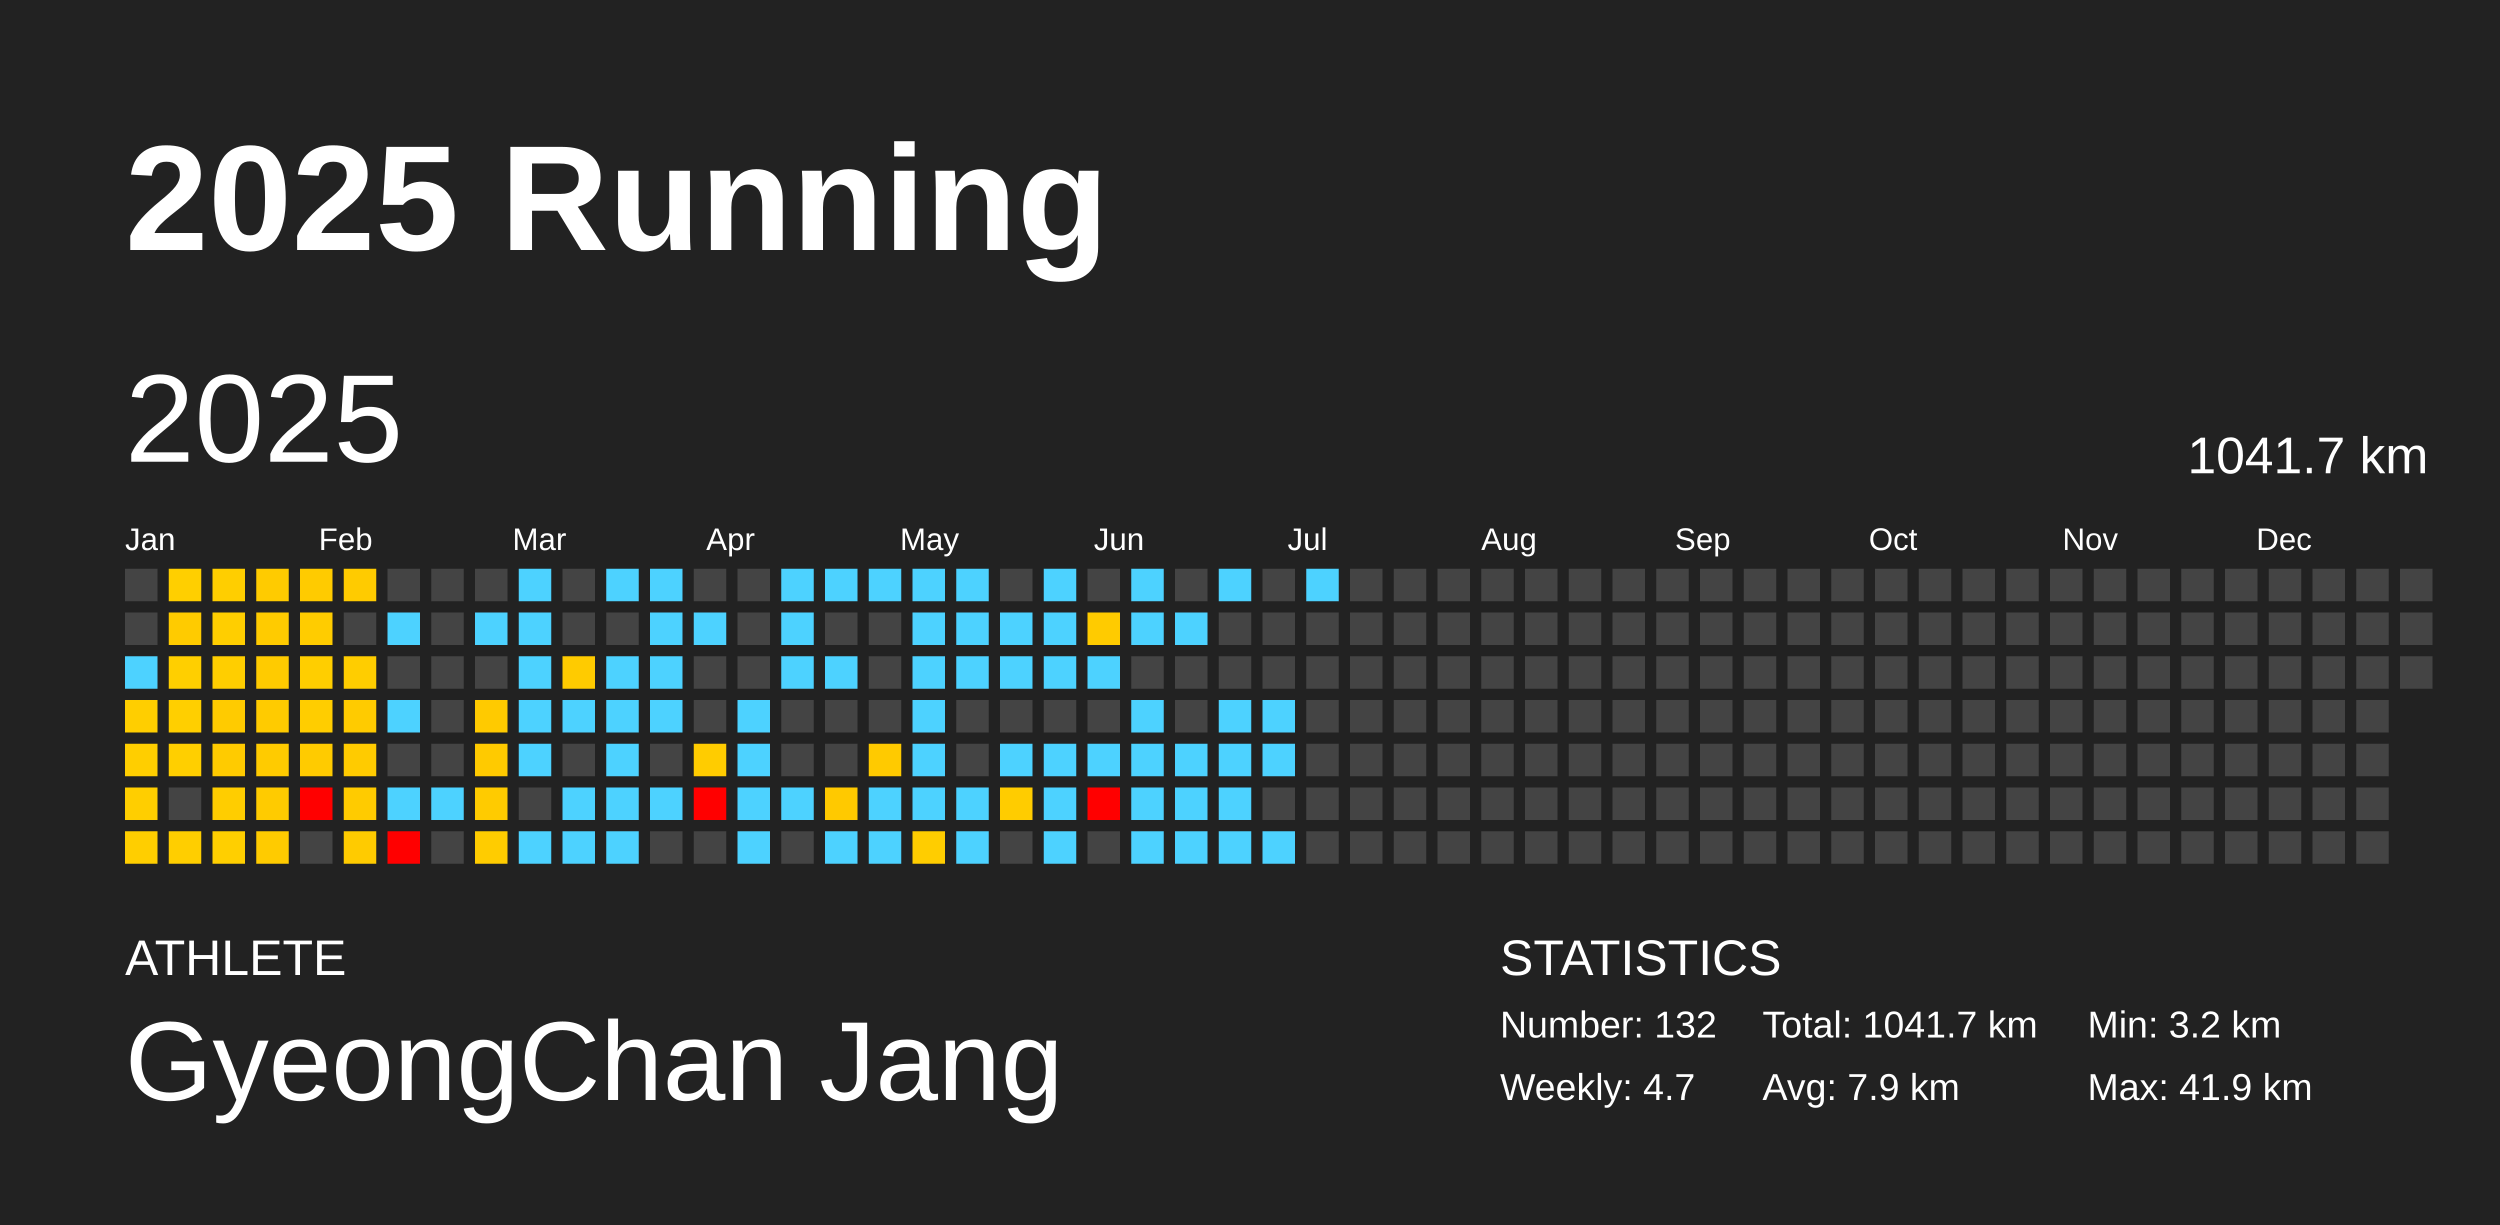
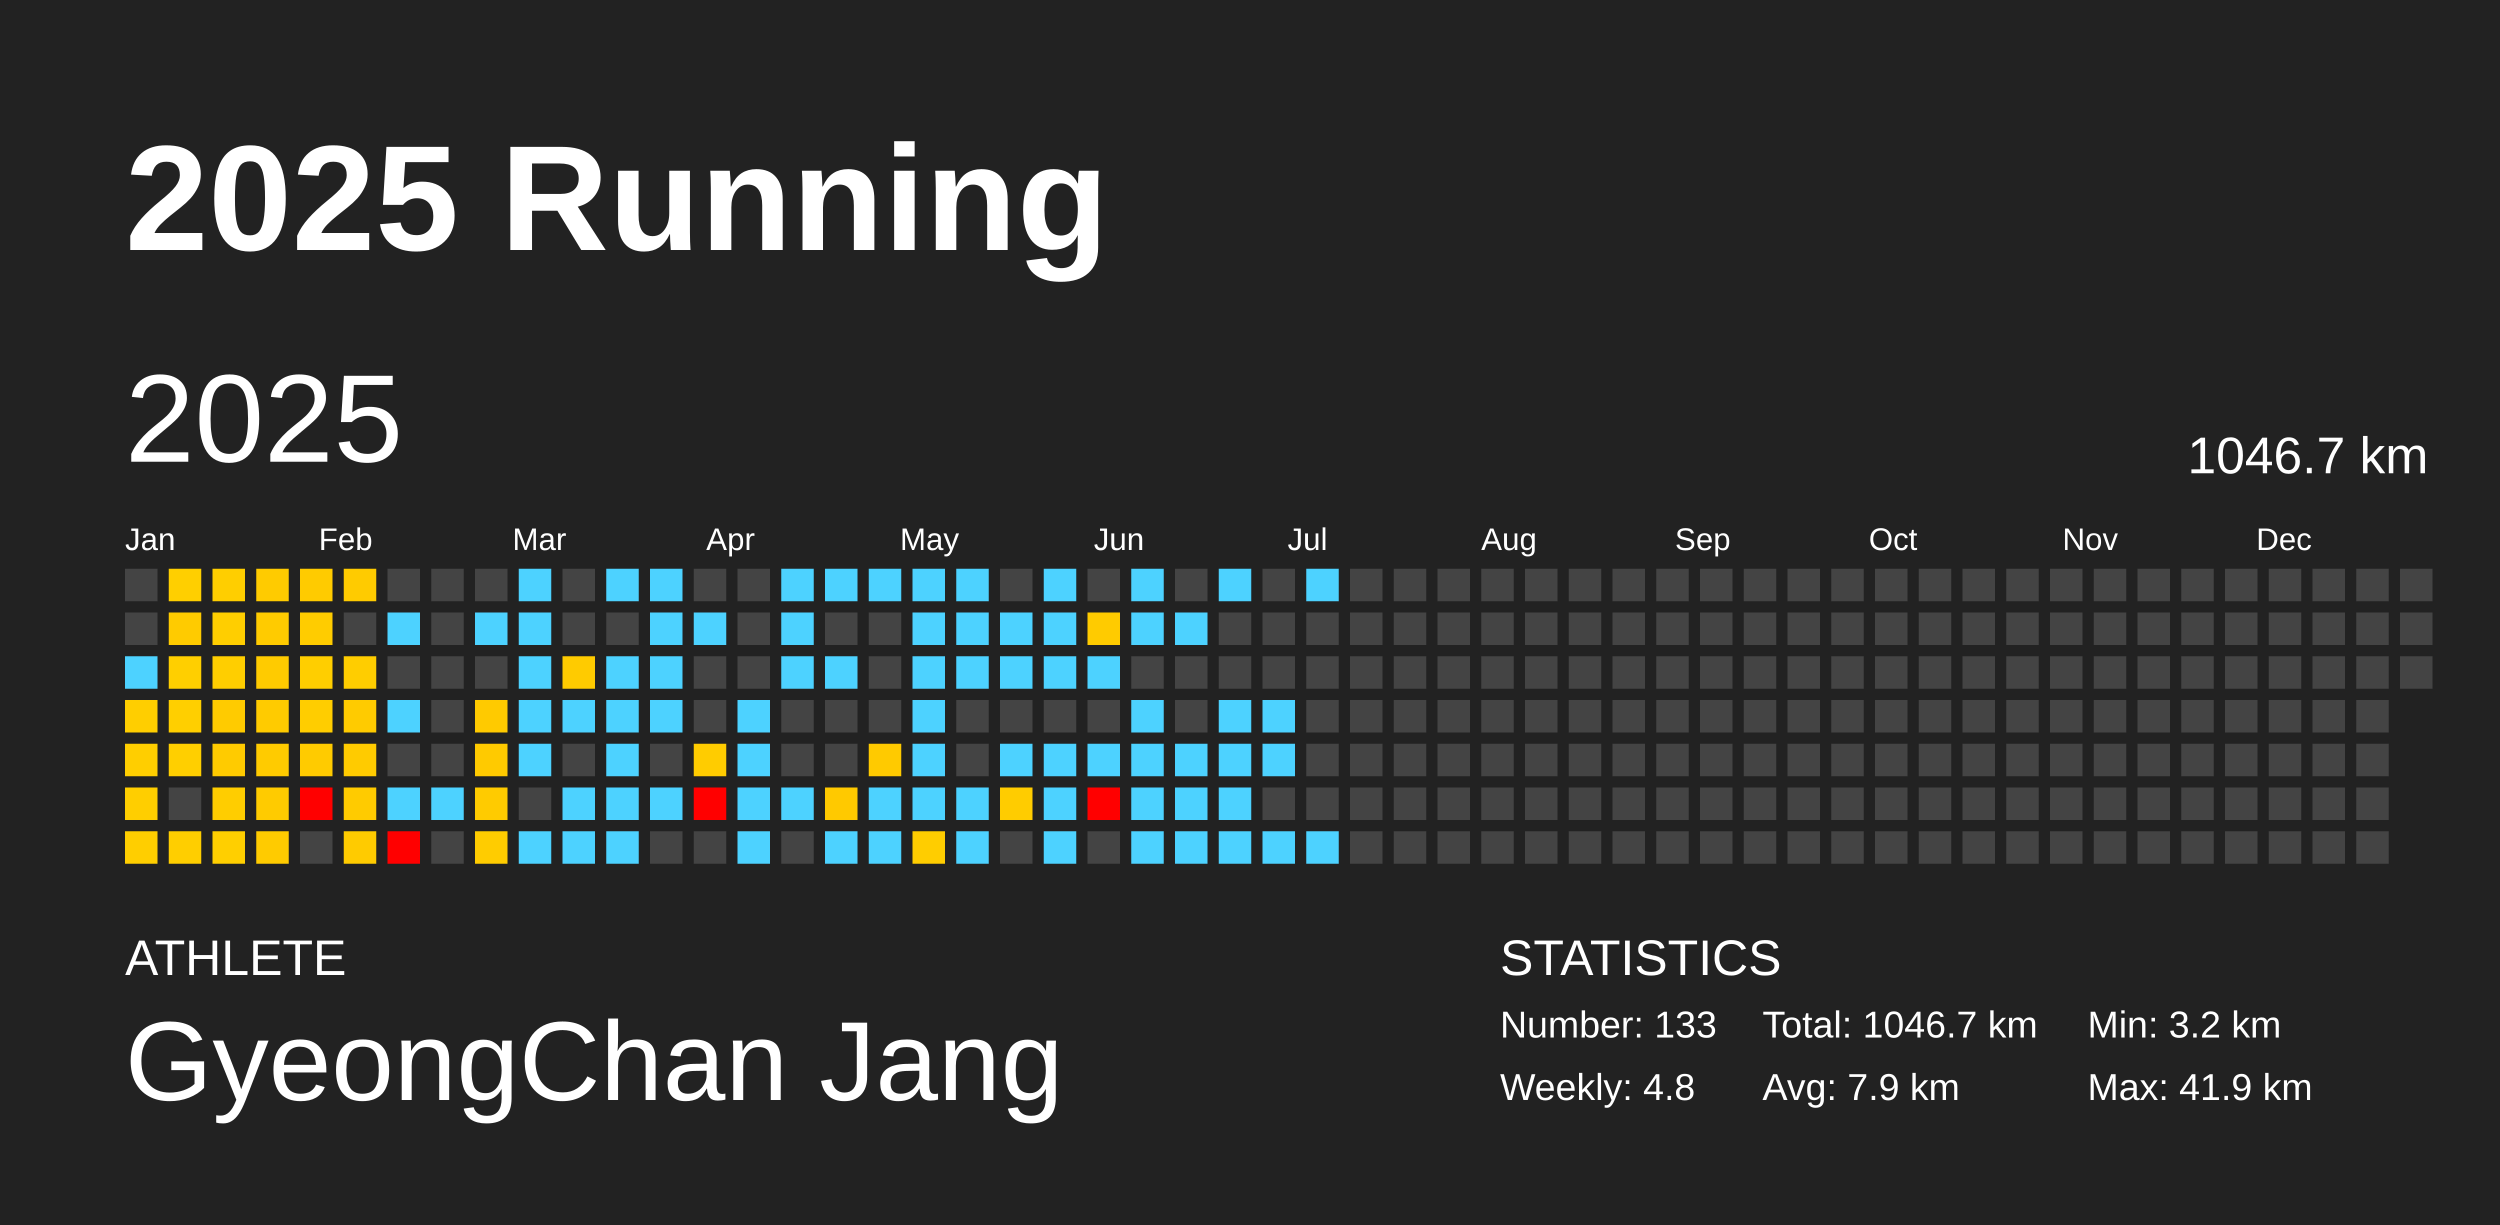
<svg xmlns="http://www.w3.org/2000/svg" baseProfile="full" height="98mm" version="1.1" viewBox="0,0,200,98" width="200mm">
  <defs />
  <rect fill="#222222" height="98" width="200" x="0" y="0" />
  <text fill="#FFFFFF" style="font-size:12px; font-family:Arial; font-weight:bold;" x="10" y="20">2025 Running</text>
  <text fill="#FFFFFF" style="font-size:4px; font-family:Arial" x="10" y="78">ATHLETE</text>
  <text fill="#FFFFFF" style="font-size:9px; font-family:Arial" x="10" y="88">GyeongChan Jang</text>
  <text fill="#FFFFFF" style="font-size:4px; font-family:Arial" x="120" y="78">STATISTICS</text>
-   <text fill="#FFFFFF" style="font-size:3px; font-family:Arial" x="120" y="83">Number: 132</text>
-   <text fill="#FFFFFF" style="font-size:3px; font-family:Arial" x="120" y="88">Weekly: 4.7</text>
-   <text fill="#FFFFFF" style="font-size:3px; font-family:Arial" x="141" y="83">Total: 1041.7 km</text>
+   <text fill="#FFFFFF" style="font-size:3px; font-family:Arial" x="120" y="83">Number: 133</text>
+   <text fill="#FFFFFF" style="font-size:3px; font-family:Arial" x="120" y="88">Weekly: 4.8</text>
+   <text fill="#FFFFFF" style="font-size:3px; font-family:Arial" x="141" y="83">Total: 1046.7 km</text>
  <text fill="#FFFFFF" style="font-size:3px; font-family:Arial" x="141" y="88">Avg: 7.9 km</text>
  <text fill="#FFFFFF" style="font-size:3px; font-family:Arial" x="167" y="83">Min: 3.2 km</text>
  <text fill="#FFFFFF" style="font-size:3px; font-family:Arial" x="167" y="88">Max: 41.9 km</text>
  <text dominant-baseline="hanging" fill="#FFFFFF" style="font-size:10.0px; font-family:Arial;" x="10" y="30">2025</text>
-   <text dominant-baseline="hanging" fill="#FFFFFF" style="font-size:4.125px; font-family:Arial;" x="175" y="35">1041.7 km</text>
+   <text dominant-baseline="hanging" fill="#FFFFFF" style="font-size:4.125px; font-family:Arial;" x="175" y="35">1046.7 km</text>
  <text fill="#FFFFFF" style="font-size:2.5px; font-family:Arial" x="10.0" y="44">Jan</text>
  <text fill="#FFFFFF" style="font-size:2.5px; font-family:Arial" x="25.5" y="44">Feb</text>
  <text fill="#FFFFFF" style="font-size:2.5px; font-family:Arial" x="41.0" y="44">Mar</text>
  <text fill="#FFFFFF" style="font-size:2.5px; font-family:Arial" x="56.5" y="44">Apr</text>
  <text fill="#FFFFFF" style="font-size:2.5px; font-family:Arial" x="72.0" y="44">May</text>
  <text fill="#FFFFFF" style="font-size:2.5px; font-family:Arial" x="87.5" y="44">Jun</text>
  <text fill="#FFFFFF" style="font-size:2.5px; font-family:Arial" x="103.0" y="44">Jul</text>
  <text fill="#FFFFFF" style="font-size:2.5px; font-family:Arial" x="118.5" y="44">Aug</text>
  <text fill="#FFFFFF" style="font-size:2.5px; font-family:Arial" x="134.0" y="44">Sep</text>
  <text fill="#FFFFFF" style="font-size:2.5px; font-family:Arial" x="149.5" y="44">Oct</text>
  <text fill="#FFFFFF" style="font-size:2.5px; font-family:Arial" x="165.0" y="44">Nov</text>
  <text fill="#FFFFFF" style="font-size:2.5px; font-family:Arial" x="180.5" y="44">Dec</text>
  <rect fill="#444444" height="2.6" width="2.6" x="10.0" y="45.5" />
  <rect fill="#444444" height="2.6" width="2.6" x="10.0" y="49.0" />
  <rect fill="#4dd2ff" height="2.6" width="2.6" x="10.0" y="52.5" />
  <rect fill="#ffce00" height="2.6" width="2.6" x="10.0" y="56.0" />
  <rect fill="#ffce00" height="2.6" width="2.6" x="10.0" y="59.5" />
  <rect fill="#ffce00" height="2.6" width="2.6" x="10.0" y="63.0" />
  <rect fill="#ffce00" height="2.6" width="2.6" x="10.0" y="66.5" />
  <rect fill="#ffcf00" height="2.6" width="2.6" x="13.5" y="45.5" />
  <rect fill="#ffcb00" height="2.6" width="2.6" x="13.5" y="49.0" />
  <rect fill="#ffcf00" height="2.6" width="2.6" x="13.5" y="52.5" />
  <rect fill="#ffcf00" height="2.6" width="2.6" x="13.5" y="56.0" />
  <rect fill="#ffcf00" height="2.6" width="2.6" x="13.5" y="59.5" />
  <rect fill="#444444" height="2.6" width="2.6" x="13.5" y="63.0" />
  <rect fill="#ffce00" height="2.6" width="2.6" x="13.5" y="66.5" />
  <rect fill="#ffce00" height="2.6" width="2.6" x="17.0" y="45.5" />
  <rect fill="#ffce00" height="2.6" width="2.6" x="17.0" y="49.0" />
  <rect fill="#ffce00" height="2.6" width="2.6" x="17.0" y="52.5" />
  <rect fill="#ffcb00" height="2.6" width="2.6" x="17.0" y="56.0" />
  <rect fill="#ffcb00" height="2.6" width="2.6" x="17.0" y="59.5" />
  <rect fill="#ffcd00" height="2.6" width="2.6" x="17.0" y="63.0" />
  <rect fill="#ffcf00" height="2.6" width="2.6" x="17.0" y="66.5" />
  <rect fill="#ffcb00" height="2.6" width="2.6" x="20.5" y="45.5" />
  <rect fill="#ffcb00" height="2.6" width="2.6" x="20.5" y="49.0" />
  <rect fill="#ffcb00" height="2.6" width="2.6" x="20.5" y="52.5" />
  <rect fill="#ffcb00" height="2.6" width="2.6" x="20.5" y="56.0" />
  <rect fill="#ffcb00" height="2.6" width="2.6" x="20.5" y="59.5" />
  <rect fill="#ffcb00" height="2.6" width="2.6" x="20.5" y="63.0" />
  <rect fill="#ffcb00" height="2.6" width="2.6" x="20.5" y="66.5" />
  <rect fill="#ffcb00" height="2.6" width="2.6" x="24.0" y="45.5" />
  <rect fill="#ffcc00" height="2.6" width="2.6" x="24.0" y="49.0" />
  <rect fill="#ffce00" height="2.6" width="2.6" x="24.0" y="52.5" />
  <rect fill="#ffcd00" height="2.6" width="2.6" x="24.0" y="56.0" />
  <rect fill="#ffcb00" height="2.6" width="2.6" x="24.0" y="59.5" />
  <rect fill="red" height="2.6" width="2.6" x="24.0" y="63.0" />
  <rect fill="#444444" height="2.6" width="2.6" x="24.0" y="66.5" />
  <rect fill="#ffcb00" height="2.6" width="2.6" x="27.5" y="45.5" />
  <rect fill="#444444" height="2.6" width="2.6" x="27.5" y="49.0" />
  <rect fill="#ffcd00" height="2.6" width="2.6" x="27.5" y="52.5" />
  <rect fill="#ffcb00" height="2.6" width="2.6" x="27.5" y="56.0" />
  <rect fill="#ffcb00" height="2.6" width="2.6" x="27.5" y="59.5" />
  <rect fill="#ffcb00" height="2.6" width="2.6" x="27.5" y="63.0" />
  <rect fill="#ffcb00" height="2.6" width="2.6" x="27.5" y="66.5" />
  <rect fill="#444444" height="2.6" width="2.6" x="31.0" y="45.5" />
  <rect fill="#4dd2ff" height="2.6" width="2.6" x="31.0" y="49.0" />
  <rect fill="#444444" height="2.6" width="2.6" x="31.0" y="52.5" />
  <rect fill="#4dd2ff" height="2.6" width="2.6" x="31.0" y="56.0" />
  <rect fill="#444444" height="2.6" width="2.6" x="31.0" y="59.5" />
  <rect fill="#4dd2ff" height="2.6" width="2.6" x="31.0" y="63.0" />
  <rect fill="red" height="2.6" width="2.6" x="31.0" y="66.5" />
  <rect fill="#444444" height="2.6" width="2.6" x="34.5" y="45.5" />
  <rect fill="#444444" height="2.6" width="2.6" x="34.5" y="49.0" />
  <rect fill="#444444" height="2.6" width="2.6" x="34.5" y="52.5" />
  <rect fill="#444444" height="2.6" width="2.6" x="34.5" y="56.0" />
  <rect fill="#444444" height="2.6" width="2.6" x="34.5" y="59.5" />
  <rect fill="#4dd2ff" height="2.6" width="2.6" x="34.5" y="63.0" />
  <rect fill="#444444" height="2.6" width="2.6" x="34.5" y="66.5" />
  <rect fill="#444444" height="2.6" width="2.6" x="38.0" y="45.5" />
  <rect fill="#4dd2ff" height="2.6" width="2.6" x="38.0" y="49.0" />
  <rect fill="#444444" height="2.6" width="2.6" x="38.0" y="52.5" />
  <rect fill="#ffca00" height="2.6" width="2.6" x="38.0" y="56.0" />
  <rect fill="#ffca00" height="2.6" width="2.6" x="38.0" y="59.5" />
  <rect fill="#ffcb00" height="2.6" width="2.6" x="38.0" y="63.0" />
  <rect fill="#ffcc00" height="2.6" width="2.6" x="38.0" y="66.5" />
  <rect fill="#4dd2ff" height="2.6" width="2.6" x="41.5" y="45.5" />
  <rect fill="#4dd2ff" height="2.6" width="2.6" x="41.5" y="49.0" />
  <rect fill="#4dd2ff" height="2.6" width="2.6" x="41.5" y="52.5" />
  <rect fill="#4dd2ff" height="2.6" width="2.6" x="41.5" y="56.0" />
  <rect fill="#4dd2ff" height="2.6" width="2.6" x="41.5" y="59.5" />
  <rect fill="#444444" height="2.6" width="2.6" x="41.5" y="63.0" />
  <rect fill="#4dd2ff" height="2.6" width="2.6" x="41.5" y="66.5" />
  <rect fill="#444444" height="2.6" width="2.6" x="45.0" y="45.5" />
  <rect fill="#444444" height="2.6" width="2.6" x="45.0" y="49.0" />
  <rect fill="#ffcb00" height="2.6" width="2.6" x="45.0" y="52.5" />
  <rect fill="#4dd2ff" height="2.6" width="2.6" x="45.0" y="56.0" />
  <rect fill="#444444" height="2.6" width="2.6" x="45.0" y="59.5" />
  <rect fill="#4dd2ff" height="2.6" width="2.6" x="45.0" y="63.0" />
  <rect fill="#4dd2ff" height="2.6" width="2.6" x="45.0" y="66.5" />
  <rect fill="#4dd2ff" height="2.6" width="2.6" x="48.5" y="45.5" />
  <rect fill="#444444" height="2.6" width="2.6" x="48.5" y="49.0" />
  <rect fill="#4dd2ff" height="2.6" width="2.6" x="48.5" y="52.5" />
  <rect fill="#4dd2ff" height="2.6" width="2.6" x="48.5" y="56.0" />
  <rect fill="#4dd2ff" height="2.6" width="2.6" x="48.5" y="59.5" />
  <rect fill="#4dd2ff" height="2.6" width="2.6" x="48.5" y="63.0" />
  <rect fill="#4dd2ff" height="2.6" width="2.6" x="48.5" y="66.5" />
  <rect fill="#4dd2ff" height="2.6" width="2.6" x="52.0" y="45.5" />
  <rect fill="#4dd2ff" height="2.6" width="2.6" x="52.0" y="49.0" />
  <rect fill="#4dd2ff" height="2.6" width="2.6" x="52.0" y="52.5" />
  <rect fill="#4dd2ff" height="2.6" width="2.6" x="52.0" y="56.0" />
  <rect fill="#444444" height="2.6" width="2.6" x="52.0" y="59.5" />
  <rect fill="#4dd2ff" height="2.6" width="2.6" x="52.0" y="63.0" />
  <rect fill="#444444" height="2.6" width="2.6" x="52.0" y="66.5" />
  <rect fill="#444444" height="2.6" width="2.6" x="55.5" y="45.5" />
  <rect fill="#4dd2ff" height="2.6" width="2.6" x="55.5" y="49.0" />
  <rect fill="#444444" height="2.6" width="2.6" x="55.5" y="52.5" />
  <rect fill="#444444" height="2.6" width="2.6" x="55.5" y="56.0" />
  <rect fill="#ffcc00" height="2.6" width="2.6" x="55.5" y="59.5" />
  <rect fill="red" height="2.6" width="2.6" x="55.5" y="63.0" />
  <rect fill="#444444" height="2.6" width="2.6" x="55.5" y="66.5" />
  <rect fill="#444444" height="2.6" width="2.6" x="59.0" y="45.5" />
  <rect fill="#444444" height="2.6" width="2.6" x="59.0" y="49.0" />
  <rect fill="#444444" height="2.6" width="2.6" x="59.0" y="52.5" />
  <rect fill="#4dd2ff" height="2.6" width="2.6" x="59.0" y="56.0" />
  <rect fill="#4dd2ff" height="2.6" width="2.6" x="59.0" y="59.5" />
  <rect fill="#4dd2ff" height="2.6" width="2.6" x="59.0" y="63.0" />
  <rect fill="#4dd2ff" height="2.6" width="2.6" x="59.0" y="66.5" />
  <rect fill="#4dd2ff" height="2.6" width="2.6" x="62.5" y="45.5" />
  <rect fill="#4dd2ff" height="2.6" width="2.6" x="62.5" y="49.0" />
  <rect fill="#4dd2ff" height="2.6" width="2.6" x="62.5" y="52.5" />
  <rect fill="#444444" height="2.6" width="2.6" x="62.5" y="56.0" />
  <rect fill="#444444" height="2.6" width="2.6" x="62.5" y="59.5" />
  <rect fill="#4dd2ff" height="2.6" width="2.6" x="62.5" y="63.0" />
  <rect fill="#444444" height="2.6" width="2.6" x="62.5" y="66.5" />
  <rect fill="#4dd2ff" height="2.6" width="2.6" x="66.0" y="45.5" />
  <rect fill="#444444" height="2.6" width="2.6" x="66.0" y="49.0" />
  <rect fill="#4dd2ff" height="2.6" width="2.6" x="66.0" y="52.5" />
  <rect fill="#444444" height="2.6" width="2.6" x="66.0" y="56.0" />
  <rect fill="#444444" height="2.6" width="2.6" x="66.0" y="59.5" />
  <rect fill="#ffc900" height="2.6" width="2.6" x="66.0" y="63.0" />
  <rect fill="#4dd2ff" height="2.6" width="2.6" x="66.0" y="66.5" />
  <rect fill="#4dd2ff" height="2.6" width="2.6" x="69.5" y="45.5" />
  <rect fill="#444444" height="2.6" width="2.6" x="69.5" y="49.0" />
  <rect fill="#444444" height="2.6" width="2.6" x="69.5" y="52.5" />
  <rect fill="#444444" height="2.6" width="2.6" x="69.5" y="56.0" />
  <rect fill="#ffca00" height="2.6" width="2.6" x="69.5" y="59.5" />
  <rect fill="#4dd2ff" height="2.6" width="2.6" x="69.5" y="63.0" />
  <rect fill="#4dd2ff" height="2.6" width="2.6" x="69.5" y="66.5" />
  <rect fill="#4dd2ff" height="2.6" width="2.6" x="73.0" y="45.5" />
  <rect fill="#4dd2ff" height="2.6" width="2.6" x="73.0" y="49.0" />
  <rect fill="#4dd2ff" height="2.6" width="2.6" x="73.0" y="52.5" />
  <rect fill="#4dd2ff" height="2.6" width="2.6" x="73.0" y="56.0" />
  <rect fill="#4dd2ff" height="2.6" width="2.6" x="73.0" y="59.5" />
  <rect fill="#4dd2ff" height="2.6" width="2.6" x="73.0" y="63.0" />
  <rect fill="#ffcd00" height="2.6" width="2.6" x="73.0" y="66.5" />
  <rect fill="#4dd2ff" height="2.6" width="2.6" x="76.5" y="45.5" />
  <rect fill="#4dd2ff" height="2.6" width="2.6" x="76.5" y="49.0" />
  <rect fill="#4dd2ff" height="2.6" width="2.6" x="76.5" y="52.5" />
  <rect fill="#444444" height="2.6" width="2.6" x="76.5" y="56.0" />
  <rect fill="#444444" height="2.6" width="2.6" x="76.5" y="59.5" />
  <rect fill="#4dd2ff" height="2.6" width="2.6" x="76.5" y="63.0" />
  <rect fill="#4dd2ff" height="2.6" width="2.6" x="76.5" y="66.5" />
  <rect fill="#444444" height="2.6" width="2.6" x="80.0" y="45.5" />
  <rect fill="#4dd2ff" height="2.6" width="2.6" x="80.0" y="49.0" />
  <rect fill="#4dd2ff" height="2.6" width="2.6" x="80.0" y="52.5" />
  <rect fill="#444444" height="2.6" width="2.6" x="80.0" y="56.0" />
  <rect fill="#4dd2ff" height="2.6" width="2.6" x="80.0" y="59.5" />
  <rect fill="#ffcc00" height="2.6" width="2.6" x="80.0" y="63.0" />
  <rect fill="#444444" height="2.6" width="2.6" x="80.0" y="66.5" />
  <rect fill="#4dd2ff" height="2.6" width="2.6" x="83.5" y="45.5" />
  <rect fill="#4dd2ff" height="2.6" width="2.6" x="83.5" y="49.0" />
  <rect fill="#4dd2ff" height="2.6" width="2.6" x="83.5" y="52.5" />
  <rect fill="#444444" height="2.6" width="2.6" x="83.5" y="56.0" />
  <rect fill="#4dd2ff" height="2.6" width="2.6" x="83.5" y="59.5" />
  <rect fill="#4dd2ff" height="2.6" width="2.6" x="83.5" y="63.0" />
  <rect fill="#4dd2ff" height="2.6" width="2.6" x="83.5" y="66.5" />
  <rect fill="#444444" height="2.6" width="2.6" x="87.0" y="45.5" />
  <rect fill="#ffcb00" height="2.6" width="2.6" x="87.0" y="49.0" />
  <rect fill="#4dd2ff" height="2.6" width="2.6" x="87.0" y="52.5" />
  <rect fill="#444444" height="2.6" width="2.6" x="87.0" y="56.0" />
  <rect fill="#4dd2ff" height="2.6" width="2.6" x="87.0" y="59.5" />
  <rect fill="red" height="2.6" width="2.6" x="87.0" y="63.0" />
  <rect fill="#444444" height="2.6" width="2.6" x="87.0" y="66.5" />
  <rect fill="#4dd2ff" height="2.6" width="2.6" x="90.5" y="45.5" />
  <rect fill="#4dd2ff" height="2.6" width="2.6" x="90.5" y="49.0" />
  <rect fill="#444444" height="2.6" width="2.6" x="90.5" y="52.5" />
  <rect fill="#4dd2ff" height="2.6" width="2.6" x="90.5" y="56.0" />
  <rect fill="#4dd2ff" height="2.6" width="2.6" x="90.5" y="59.5" />
  <rect fill="#4dd2ff" height="2.6" width="2.6" x="90.5" y="63.0" />
  <rect fill="#4dd2ff" height="2.6" width="2.6" x="90.5" y="66.5" />
  <rect fill="#444444" height="2.6" width="2.6" x="94.0" y="45.5" />
  <rect fill="#4dd2ff" height="2.6" width="2.6" x="94.0" y="49.0" />
  <rect fill="#444444" height="2.6" width="2.6" x="94.0" y="52.5" />
  <rect fill="#444444" height="2.6" width="2.6" x="94.0" y="56.0" />
  <rect fill="#4dd2ff" height="2.6" width="2.6" x="94.0" y="59.5" />
  <rect fill="#4dd2ff" height="2.6" width="2.6" x="94.0" y="63.0" />
  <rect fill="#4dd2ff" height="2.6" width="2.6" x="94.0" y="66.5" />
  <rect fill="#4dd2ff" height="2.6" width="2.6" x="97.5" y="45.5" />
  <rect fill="#444444" height="2.6" width="2.6" x="97.5" y="49.0" />
  <rect fill="#444444" height="2.6" width="2.6" x="97.5" y="52.5" />
  <rect fill="#4dd2ff" height="2.6" width="2.6" x="97.5" y="56.0" />
  <rect fill="#4dd2ff" height="2.6" width="2.6" x="97.5" y="59.5" />
  <rect fill="#4dd2ff" height="2.6" width="2.6" x="97.5" y="63.0" />
  <rect fill="#4dd2ff" height="2.6" width="2.6" x="97.5" y="66.5" />
  <rect fill="#444444" height="2.6" width="2.6" x="101.0" y="45.5" />
  <rect fill="#444444" height="2.6" width="2.6" x="101.0" y="49.0" />
  <rect fill="#444444" height="2.6" width="2.6" x="101.0" y="52.5" />
  <rect fill="#4dd2ff" height="2.6" width="2.6" x="101.0" y="56.0" />
  <rect fill="#4dd2ff" height="2.6" width="2.6" x="101.0" y="59.5" />
  <rect fill="#444444" height="2.6" width="2.6" x="101.0" y="63.0" />
  <rect fill="#4dd2ff" height="2.6" width="2.6" x="101.0" y="66.5" />
  <rect fill="#4dd2ff" height="2.6" width="2.6" x="104.5" y="45.5" />
  <rect fill="#444444" height="2.6" width="2.6" x="104.5" y="49.0" />
  <rect fill="#444444" height="2.6" width="2.6" x="104.5" y="52.5" />
  <rect fill="#444444" height="2.6" width="2.6" x="104.5" y="56.0" />
  <rect fill="#444444" height="2.6" width="2.6" x="104.5" y="59.5" />
  <rect fill="#444444" height="2.6" width="2.6" x="104.5" y="63.0" />
-   <rect fill="#444444" height="2.6" width="2.6" x="104.5" y="66.5" />
+   <rect fill="#4dd2ff" height="2.6" width="2.6" x="104.5" y="66.5" />
  <rect fill="#444444" height="2.6" width="2.6" x="108.0" y="45.5" />
  <rect fill="#444444" height="2.6" width="2.6" x="108.0" y="49.0" />
  <rect fill="#444444" height="2.6" width="2.6" x="108.0" y="52.5" />
  <rect fill="#444444" height="2.6" width="2.6" x="108.0" y="56.0" />
  <rect fill="#444444" height="2.6" width="2.6" x="108.0" y="59.5" />
  <rect fill="#444444" height="2.6" width="2.6" x="108.0" y="63.0" />
  <rect fill="#444444" height="2.6" width="2.6" x="108.0" y="66.5" />
  <rect fill="#444444" height="2.6" width="2.6" x="111.5" y="45.5" />
  <rect fill="#444444" height="2.6" width="2.6" x="111.5" y="49.0" />
  <rect fill="#444444" height="2.6" width="2.6" x="111.5" y="52.5" />
  <rect fill="#444444" height="2.6" width="2.6" x="111.5" y="56.0" />
  <rect fill="#444444" height="2.6" width="2.6" x="111.5" y="59.5" />
  <rect fill="#444444" height="2.6" width="2.6" x="111.5" y="63.0" />
  <rect fill="#444444" height="2.6" width="2.6" x="111.5" y="66.5" />
  <rect fill="#444444" height="2.6" width="2.6" x="115.0" y="45.5" />
  <rect fill="#444444" height="2.6" width="2.6" x="115.0" y="49.0" />
  <rect fill="#444444" height="2.6" width="2.6" x="115.0" y="52.5" />
  <rect fill="#444444" height="2.6" width="2.6" x="115.0" y="56.0" />
  <rect fill="#444444" height="2.6" width="2.6" x="115.0" y="59.5" />
  <rect fill="#444444" height="2.6" width="2.6" x="115.0" y="63.0" />
  <rect fill="#444444" height="2.6" width="2.6" x="115.0" y="66.5" />
  <rect fill="#444444" height="2.6" width="2.6" x="118.5" y="45.5" />
  <rect fill="#444444" height="2.6" width="2.6" x="118.5" y="49.0" />
  <rect fill="#444444" height="2.6" width="2.6" x="118.5" y="52.5" />
  <rect fill="#444444" height="2.6" width="2.6" x="118.5" y="56.0" />
  <rect fill="#444444" height="2.6" width="2.6" x="118.5" y="59.5" />
  <rect fill="#444444" height="2.6" width="2.6" x="118.5" y="63.0" />
  <rect fill="#444444" height="2.6" width="2.6" x="118.5" y="66.5" />
  <rect fill="#444444" height="2.6" width="2.6" x="122.0" y="45.5" />
  <rect fill="#444444" height="2.6" width="2.6" x="122.0" y="49.0" />
  <rect fill="#444444" height="2.6" width="2.6" x="122.0" y="52.5" />
  <rect fill="#444444" height="2.6" width="2.6" x="122.0" y="56.0" />
  <rect fill="#444444" height="2.6" width="2.6" x="122.0" y="59.5" />
  <rect fill="#444444" height="2.6" width="2.6" x="122.0" y="63.0" />
  <rect fill="#444444" height="2.6" width="2.6" x="122.0" y="66.5" />
  <rect fill="#444444" height="2.6" width="2.6" x="125.5" y="45.5" />
  <rect fill="#444444" height="2.6" width="2.6" x="125.5" y="49.0" />
  <rect fill="#444444" height="2.6" width="2.6" x="125.5" y="52.5" />
  <rect fill="#444444" height="2.6" width="2.6" x="125.5" y="56.0" />
  <rect fill="#444444" height="2.6" width="2.6" x="125.5" y="59.5" />
  <rect fill="#444444" height="2.6" width="2.6" x="125.5" y="63.0" />
  <rect fill="#444444" height="2.6" width="2.6" x="125.5" y="66.5" />
  <rect fill="#444444" height="2.6" width="2.6" x="129.0" y="45.5" />
  <rect fill="#444444" height="2.6" width="2.6" x="129.0" y="49.0" />
  <rect fill="#444444" height="2.6" width="2.6" x="129.0" y="52.5" />
  <rect fill="#444444" height="2.6" width="2.6" x="129.0" y="56.0" />
  <rect fill="#444444" height="2.6" width="2.6" x="129.0" y="59.5" />
  <rect fill="#444444" height="2.6" width="2.6" x="129.0" y="63.0" />
  <rect fill="#444444" height="2.6" width="2.6" x="129.0" y="66.5" />
  <rect fill="#444444" height="2.6" width="2.6" x="132.5" y="45.5" />
  <rect fill="#444444" height="2.6" width="2.6" x="132.5" y="49.0" />
  <rect fill="#444444" height="2.6" width="2.6" x="132.5" y="52.5" />
  <rect fill="#444444" height="2.6" width="2.6" x="132.5" y="56.0" />
  <rect fill="#444444" height="2.6" width="2.6" x="132.5" y="59.5" />
  <rect fill="#444444" height="2.6" width="2.6" x="132.5" y="63.0" />
  <rect fill="#444444" height="2.6" width="2.6" x="132.5" y="66.5" />
  <rect fill="#444444" height="2.6" width="2.6" x="136.0" y="45.5" />
  <rect fill="#444444" height="2.6" width="2.6" x="136.0" y="49.0" />
  <rect fill="#444444" height="2.6" width="2.6" x="136.0" y="52.5" />
  <rect fill="#444444" height="2.6" width="2.6" x="136.0" y="56.0" />
  <rect fill="#444444" height="2.6" width="2.6" x="136.0" y="59.5" />
  <rect fill="#444444" height="2.6" width="2.6" x="136.0" y="63.0" />
  <rect fill="#444444" height="2.6" width="2.6" x="136.0" y="66.5" />
  <rect fill="#444444" height="2.6" width="2.6" x="139.5" y="45.5" />
  <rect fill="#444444" height="2.6" width="2.6" x="139.5" y="49.0" />
  <rect fill="#444444" height="2.6" width="2.6" x="139.5" y="52.5" />
  <rect fill="#444444" height="2.6" width="2.6" x="139.5" y="56.0" />
  <rect fill="#444444" height="2.6" width="2.6" x="139.5" y="59.5" />
  <rect fill="#444444" height="2.6" width="2.6" x="139.5" y="63.0" />
  <rect fill="#444444" height="2.6" width="2.6" x="139.5" y="66.5" />
  <rect fill="#444444" height="2.6" width="2.6" x="143.0" y="45.5" />
  <rect fill="#444444" height="2.6" width="2.6" x="143.0" y="49.0" />
  <rect fill="#444444" height="2.6" width="2.6" x="143.0" y="52.5" />
  <rect fill="#444444" height="2.6" width="2.6" x="143.0" y="56.0" />
  <rect fill="#444444" height="2.6" width="2.6" x="143.0" y="59.5" />
  <rect fill="#444444" height="2.6" width="2.6" x="143.0" y="63.0" />
  <rect fill="#444444" height="2.6" width="2.6" x="143.0" y="66.5" />
  <rect fill="#444444" height="2.6" width="2.6" x="146.5" y="45.5" />
  <rect fill="#444444" height="2.6" width="2.6" x="146.5" y="49.0" />
  <rect fill="#444444" height="2.6" width="2.6" x="146.5" y="52.5" />
  <rect fill="#444444" height="2.6" width="2.6" x="146.5" y="56.0" />
  <rect fill="#444444" height="2.6" width="2.6" x="146.5" y="59.5" />
  <rect fill="#444444" height="2.6" width="2.6" x="146.5" y="63.0" />
  <rect fill="#444444" height="2.6" width="2.6" x="146.5" y="66.5" />
  <rect fill="#444444" height="2.6" width="2.6" x="150.0" y="45.5" />
  <rect fill="#444444" height="2.6" width="2.6" x="150.0" y="49.0" />
  <rect fill="#444444" height="2.6" width="2.6" x="150.0" y="52.5" />
  <rect fill="#444444" height="2.6" width="2.6" x="150.0" y="56.0" />
  <rect fill="#444444" height="2.6" width="2.6" x="150.0" y="59.5" />
  <rect fill="#444444" height="2.6" width="2.6" x="150.0" y="63.0" />
  <rect fill="#444444" height="2.6" width="2.6" x="150.0" y="66.5" />
  <rect fill="#444444" height="2.6" width="2.6" x="153.5" y="45.5" />
  <rect fill="#444444" height="2.6" width="2.6" x="153.5" y="49.0" />
  <rect fill="#444444" height="2.6" width="2.6" x="153.5" y="52.5" />
  <rect fill="#444444" height="2.6" width="2.6" x="153.5" y="56.0" />
  <rect fill="#444444" height="2.6" width="2.6" x="153.5" y="59.5" />
  <rect fill="#444444" height="2.6" width="2.6" x="153.5" y="63.0" />
  <rect fill="#444444" height="2.6" width="2.6" x="153.5" y="66.5" />
  <rect fill="#444444" height="2.6" width="2.6" x="157.0" y="45.5" />
  <rect fill="#444444" height="2.6" width="2.6" x="157.0" y="49.0" />
  <rect fill="#444444" height="2.6" width="2.6" x="157.0" y="52.5" />
  <rect fill="#444444" height="2.6" width="2.6" x="157.0" y="56.0" />
  <rect fill="#444444" height="2.6" width="2.6" x="157.0" y="59.5" />
  <rect fill="#444444" height="2.6" width="2.6" x="157.0" y="63.0" />
  <rect fill="#444444" height="2.6" width="2.6" x="157.0" y="66.5" />
  <rect fill="#444444" height="2.6" width="2.6" x="160.5" y="45.5" />
  <rect fill="#444444" height="2.6" width="2.6" x="160.5" y="49.0" />
  <rect fill="#444444" height="2.6" width="2.6" x="160.5" y="52.5" />
  <rect fill="#444444" height="2.6" width="2.6" x="160.5" y="56.0" />
  <rect fill="#444444" height="2.6" width="2.6" x="160.5" y="59.5" />
  <rect fill="#444444" height="2.6" width="2.6" x="160.5" y="63.0" />
  <rect fill="#444444" height="2.6" width="2.6" x="160.5" y="66.5" />
  <rect fill="#444444" height="2.6" width="2.6" x="164.0" y="45.5" />
  <rect fill="#444444" height="2.6" width="2.6" x="164.0" y="49.0" />
  <rect fill="#444444" height="2.6" width="2.6" x="164.0" y="52.5" />
  <rect fill="#444444" height="2.6" width="2.6" x="164.0" y="56.0" />
  <rect fill="#444444" height="2.6" width="2.6" x="164.0" y="59.5" />
  <rect fill="#444444" height="2.6" width="2.6" x="164.0" y="63.0" />
  <rect fill="#444444" height="2.6" width="2.6" x="164.0" y="66.5" />
  <rect fill="#444444" height="2.6" width="2.6" x="167.5" y="45.5" />
  <rect fill="#444444" height="2.6" width="2.6" x="167.5" y="49.0" />
  <rect fill="#444444" height="2.6" width="2.6" x="167.5" y="52.5" />
  <rect fill="#444444" height="2.6" width="2.6" x="167.5" y="56.0" />
  <rect fill="#444444" height="2.6" width="2.6" x="167.5" y="59.5" />
  <rect fill="#444444" height="2.6" width="2.6" x="167.5" y="63.0" />
  <rect fill="#444444" height="2.6" width="2.6" x="167.5" y="66.5" />
  <rect fill="#444444" height="2.6" width="2.6" x="171.0" y="45.5" />
  <rect fill="#444444" height="2.6" width="2.6" x="171.0" y="49.0" />
  <rect fill="#444444" height="2.6" width="2.6" x="171.0" y="52.5" />
  <rect fill="#444444" height="2.6" width="2.6" x="171.0" y="56.0" />
  <rect fill="#444444" height="2.6" width="2.6" x="171.0" y="59.5" />
  <rect fill="#444444" height="2.6" width="2.6" x="171.0" y="63.0" />
  <rect fill="#444444" height="2.6" width="2.6" x="171.0" y="66.5" />
  <rect fill="#444444" height="2.6" width="2.6" x="174.5" y="45.5" />
  <rect fill="#444444" height="2.6" width="2.6" x="174.5" y="49.0" />
  <rect fill="#444444" height="2.6" width="2.6" x="174.5" y="52.5" />
  <rect fill="#444444" height="2.6" width="2.6" x="174.5" y="56.0" />
  <rect fill="#444444" height="2.6" width="2.6" x="174.5" y="59.5" />
  <rect fill="#444444" height="2.6" width="2.6" x="174.5" y="63.0" />
  <rect fill="#444444" height="2.6" width="2.6" x="174.5" y="66.5" />
  <rect fill="#444444" height="2.6" width="2.6" x="178.0" y="45.5" />
  <rect fill="#444444" height="2.6" width="2.6" x="178.0" y="49.0" />
  <rect fill="#444444" height="2.6" width="2.6" x="178.0" y="52.5" />
  <rect fill="#444444" height="2.6" width="2.6" x="178.0" y="56.0" />
  <rect fill="#444444" height="2.6" width="2.6" x="178.0" y="59.5" />
  <rect fill="#444444" height="2.6" width="2.6" x="178.0" y="63.0" />
  <rect fill="#444444" height="2.6" width="2.6" x="178.0" y="66.5" />
  <rect fill="#444444" height="2.6" width="2.6" x="181.5" y="45.5" />
  <rect fill="#444444" height="2.6" width="2.6" x="181.5" y="49.0" />
  <rect fill="#444444" height="2.6" width="2.6" x="181.5" y="52.5" />
  <rect fill="#444444" height="2.6" width="2.6" x="181.5" y="56.0" />
  <rect fill="#444444" height="2.6" width="2.6" x="181.5" y="59.5" />
  <rect fill="#444444" height="2.6" width="2.6" x="181.5" y="63.0" />
  <rect fill="#444444" height="2.6" width="2.6" x="181.5" y="66.5" />
  <rect fill="#444444" height="2.6" width="2.6" x="185.0" y="45.5" />
  <rect fill="#444444" height="2.6" width="2.6" x="185.0" y="49.0" />
  <rect fill="#444444" height="2.6" width="2.6" x="185.0" y="52.5" />
  <rect fill="#444444" height="2.6" width="2.6" x="185.0" y="56.0" />
  <rect fill="#444444" height="2.6" width="2.6" x="185.0" y="59.5" />
  <rect fill="#444444" height="2.6" width="2.6" x="185.0" y="63.0" />
  <rect fill="#444444" height="2.6" width="2.6" x="185.0" y="66.5" />
  <rect fill="#444444" height="2.6" width="2.6" x="188.5" y="45.5" />
  <rect fill="#444444" height="2.6" width="2.6" x="188.5" y="49.0" />
  <rect fill="#444444" height="2.6" width="2.6" x="188.5" y="52.5" />
  <rect fill="#444444" height="2.6" width="2.6" x="188.5" y="56.0" />
  <rect fill="#444444" height="2.6" width="2.6" x="188.5" y="59.5" />
  <rect fill="#444444" height="2.6" width="2.6" x="188.5" y="63.0" />
  <rect fill="#444444" height="2.6" width="2.6" x="188.5" y="66.5" />
  <rect fill="#444444" height="2.6" width="2.6" x="192.0" y="45.5" />
  <rect fill="#444444" height="2.6" width="2.6" x="192.0" y="49.0" />
  <rect fill="#444444" height="2.6" width="2.6" x="192.0" y="52.5" />
</svg>
